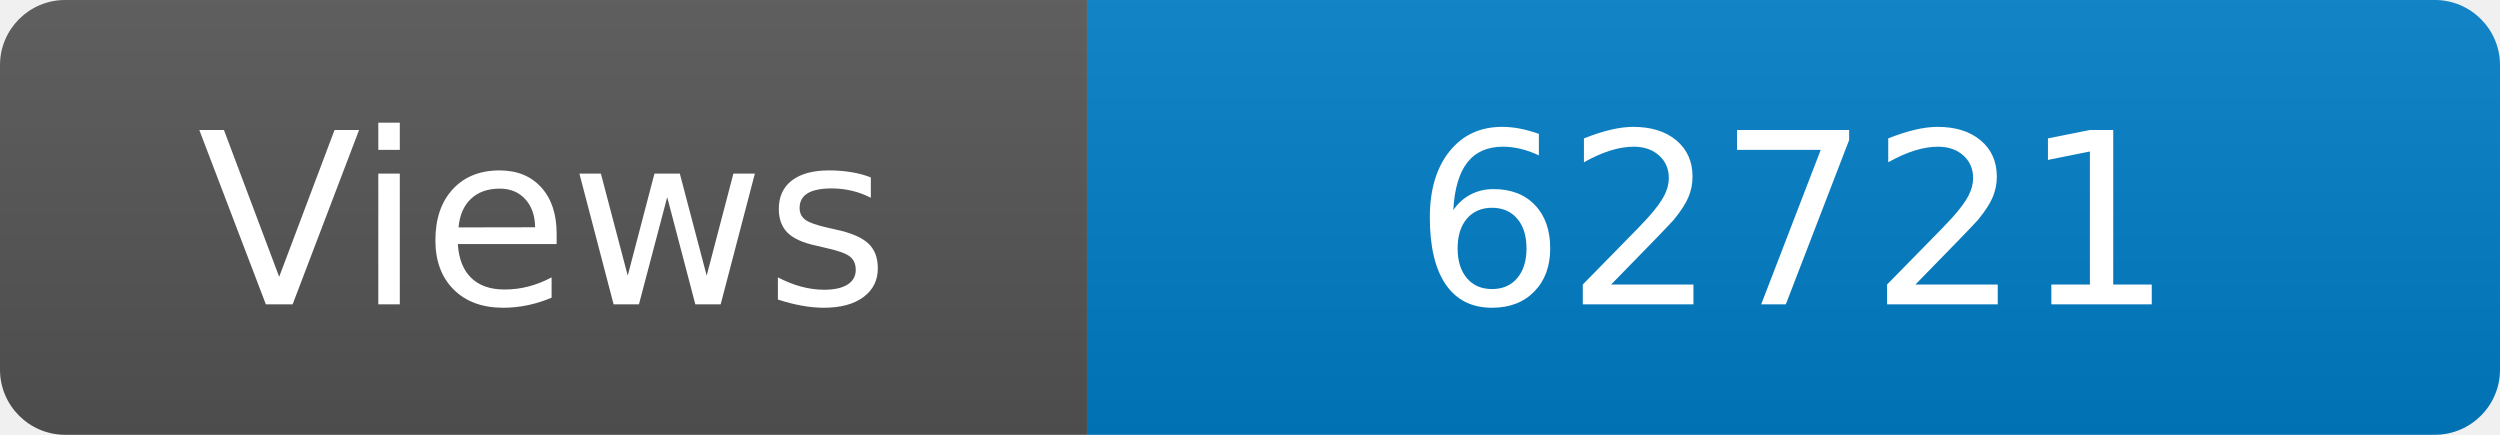
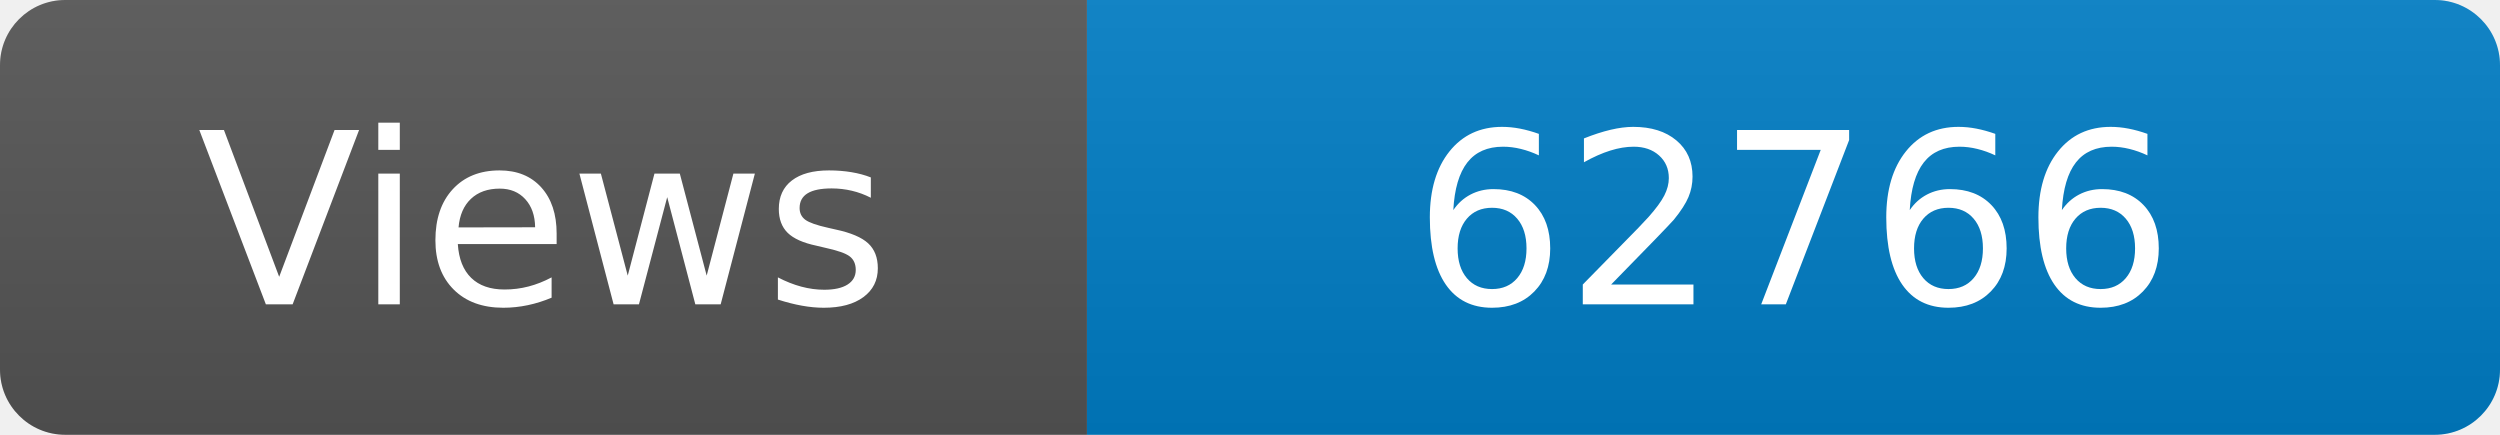
<svg xmlns="http://www.w3.org/2000/svg" width="115" height="20" role="img" aria-label="Maintained?: yes">
  <linearGradient id="s" x2="0" y2="100%">
    <stop offset="0" stop-color="#bbb" stop-opacity=".1" />
    <stop offset="1" stop-opacity=".1" />
  </linearGradient>
  <clipPath id="r">
    <rect width="115" height="20" rx="3" fill="#fff" />
  </clipPath>
  <g clip-path="url(#r)">
    <rect width="50" height="20" fill="#555" />
    <rect x="50" width="160" height="20" fill="#007ec6" />
    <rect width="115" height="20" fill="url(#s)" />
  </g>
  <g fill="#fff" text-anchor="middle" font-family="Verdana,Geneva,DejaVu Sans,sans-serif" font-size="110">
    <text x="250" y="140" transform="scale(.1)" fill="#fff">Views</text>
-     <text x="825" y="140" transform="scale(.1)" fill="#fff">62721</text>
+     <text x="825" y="140" transform="scale(.1)" fill="#fff">62766</text>
  </g>
</svg>
